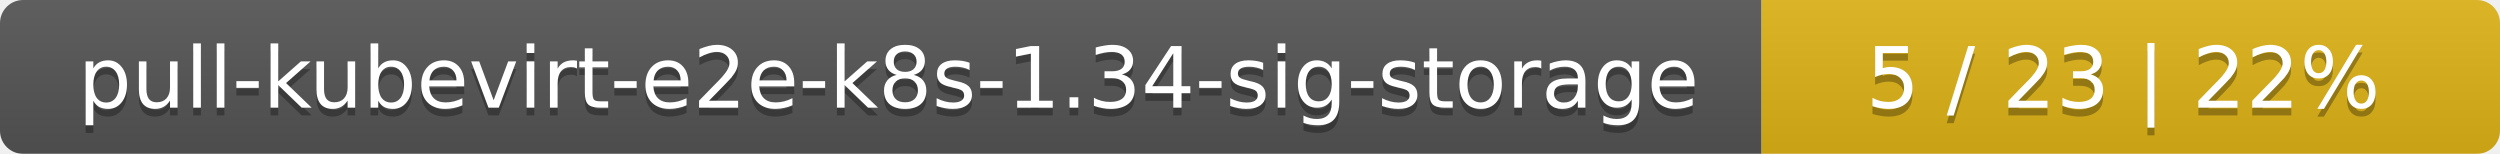
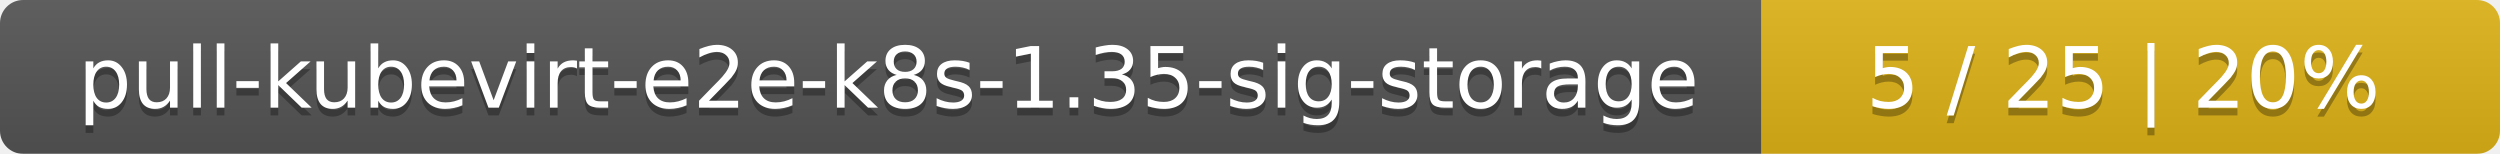
<svg xmlns="http://www.w3.org/2000/svg" width="325" height="20">
  <linearGradient id="smooth" x2="0" y2="100%">
    <stop offset="0" stop-color="#bbb" stop-opacity=".1" />
    <stop offset="1" stop-opacity=".1" />
  </linearGradient>
  <mask id="round">
    <rect width="325" height="20" rx="3" fill="#fff" />
  </mask>
  <g mask="url(#round)">
    <rect width="229" height="20" fill="#555" />
    <rect x="229" width="96" height="20" fill="#dfb317" />
    <rect width="325" height="20" fill="url(#smooth)" />
  </g>
  <g fill="#fff" text-anchor="middle" font-family="DejaVu Sans,Verdana,Geneva,sans-serif" font-size="11">
-     <text x="115.5" y="15" fill="#010101" fill-opacity=".3">pull-kubevirt-e2e-k8s-1.34-sig-storage</text>
-     <text x="115.5" y="14">pull-kubevirt-e2e-k8s-1.34-sig-storage</text>
-     <text x="276" y="15" fill="#010101" fill-opacity=".3">5 / 23    |    22%</text>
-     <text x="276" y="14">5 / 23    |    22%</text>
+     <text x="115.5" y="15" fill="#010101" fill-opacity=".3">pull-kubevirt-e2e-k8s-1.35-sig-storage</text>
+     <text x="115.5" y="14">pull-kubevirt-e2e-k8s-1.35-sig-storage</text>
+     <text x="276" y="15" fill="#010101" fill-opacity=".3">5 / 25    |    20%</text>
+     <text x="276" y="14">5 / 25    |    20%</text>
  </g>
</svg>
